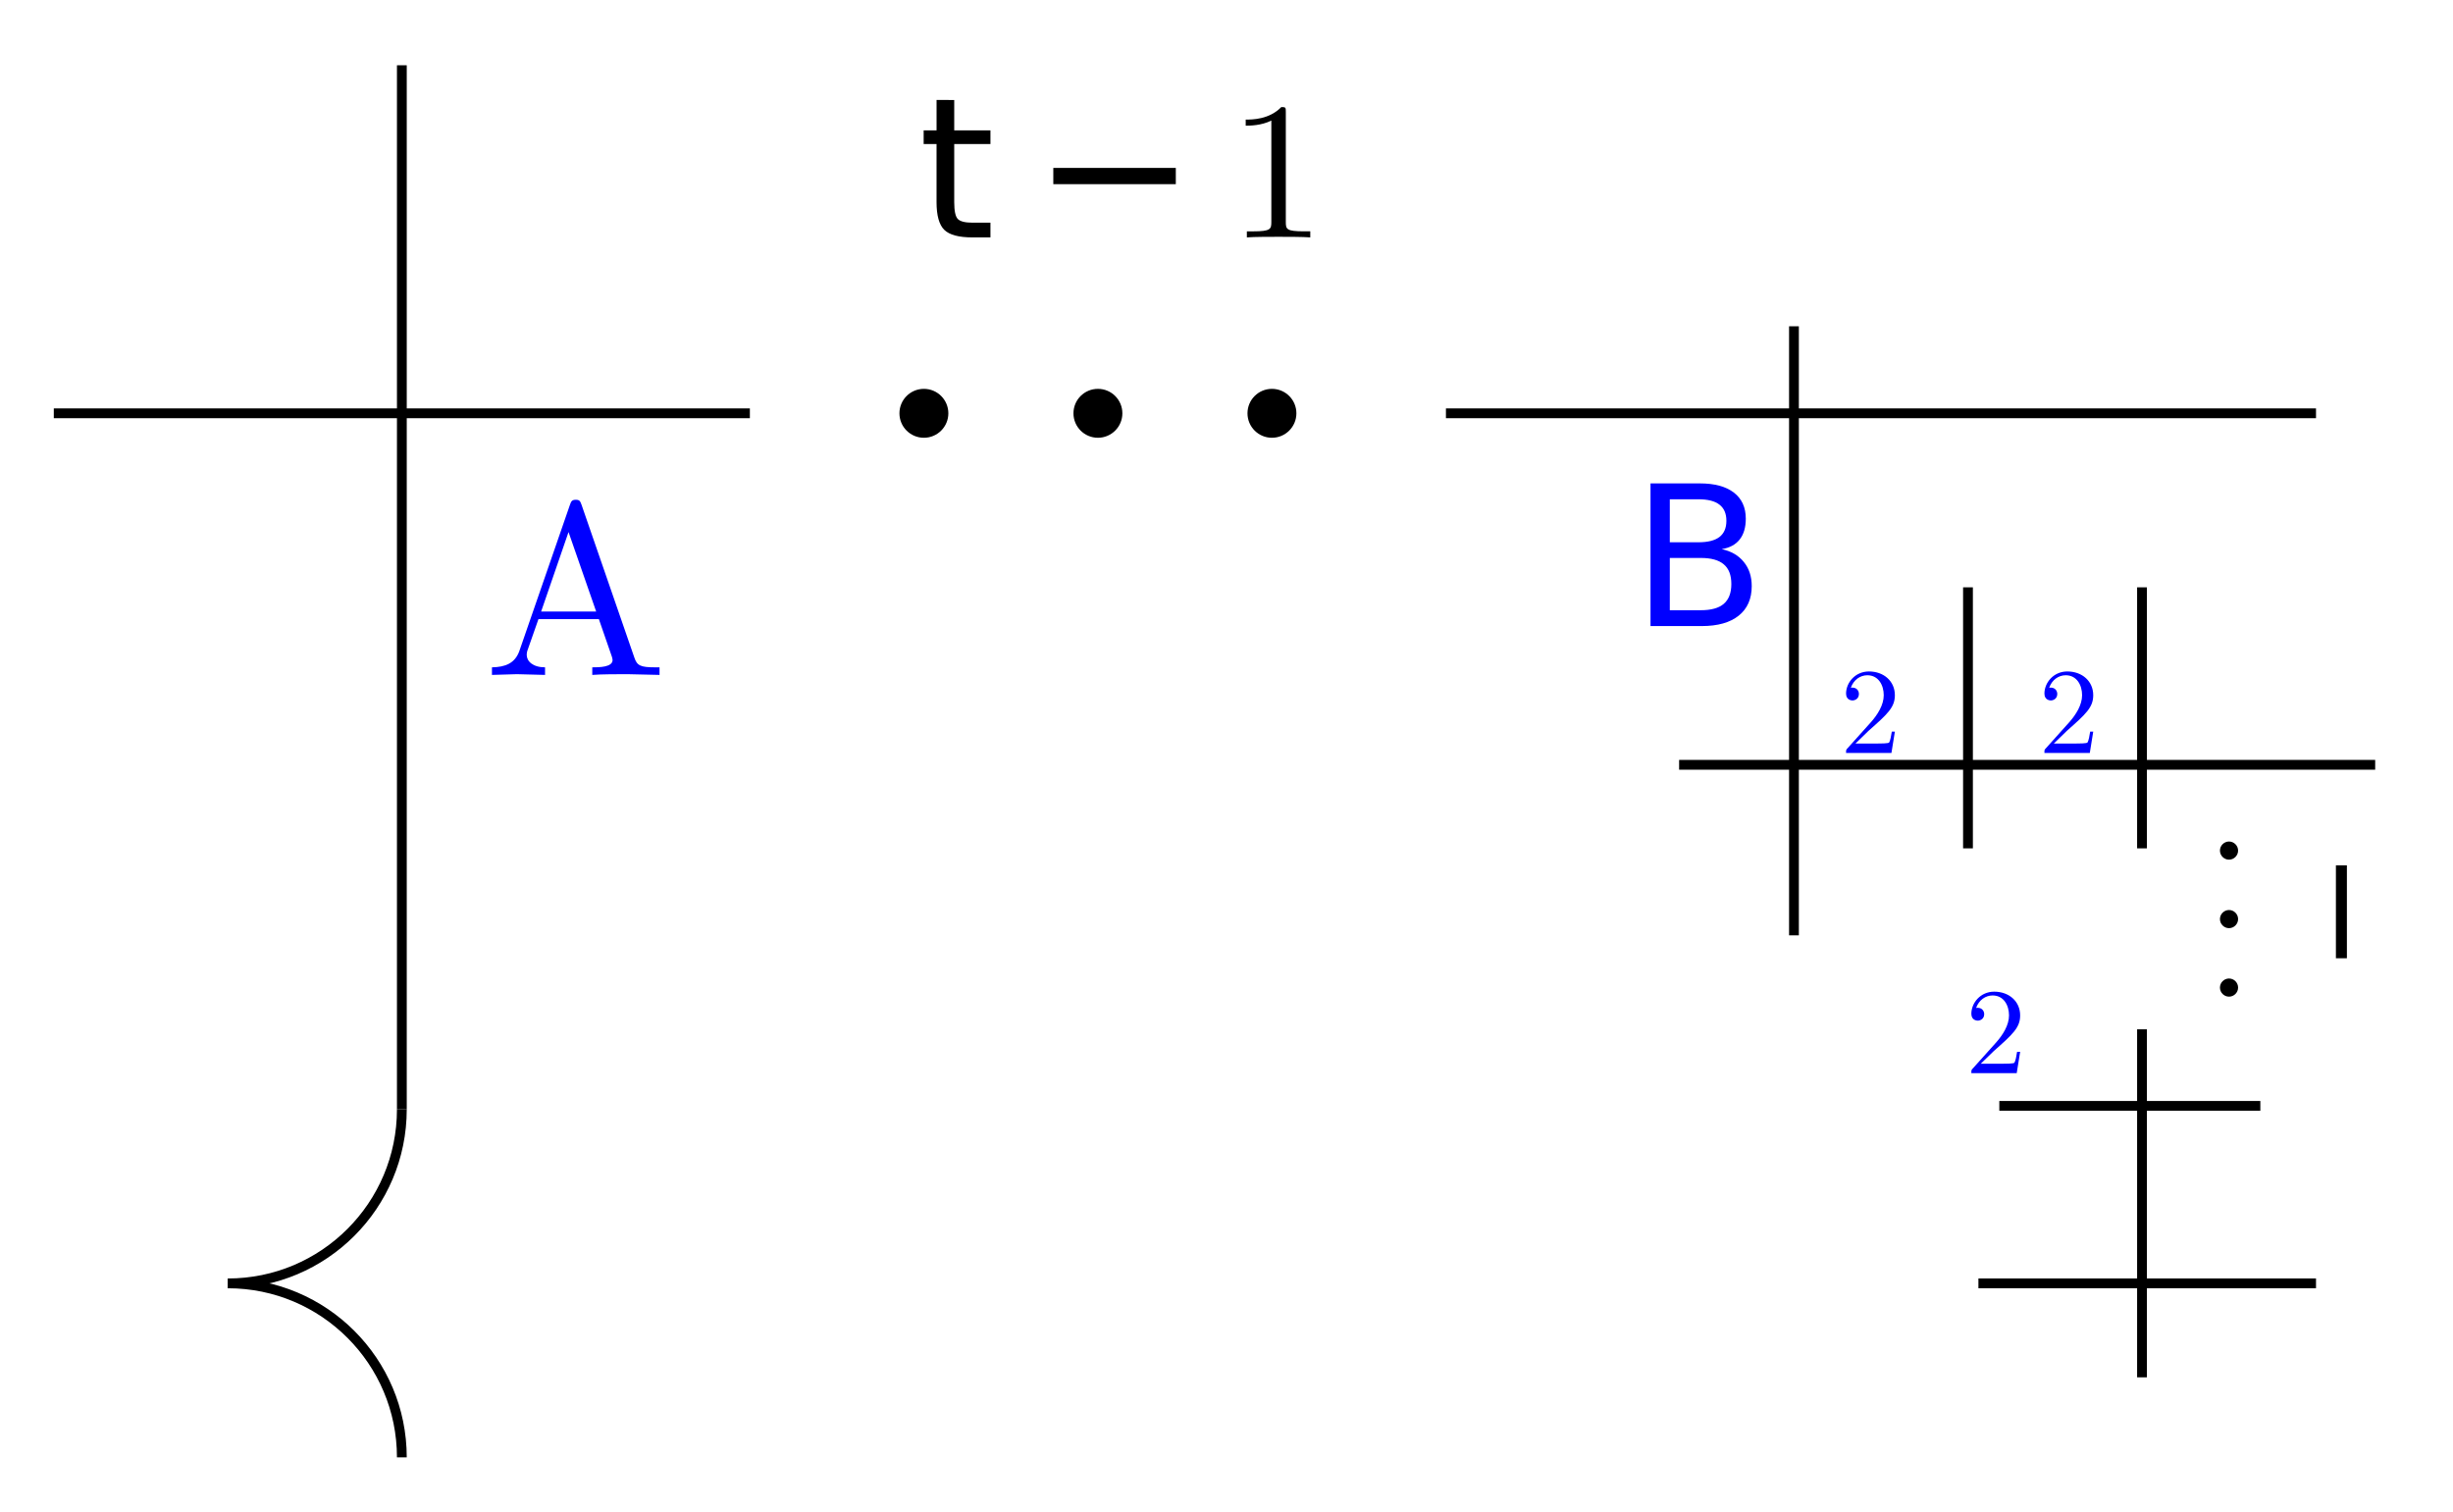
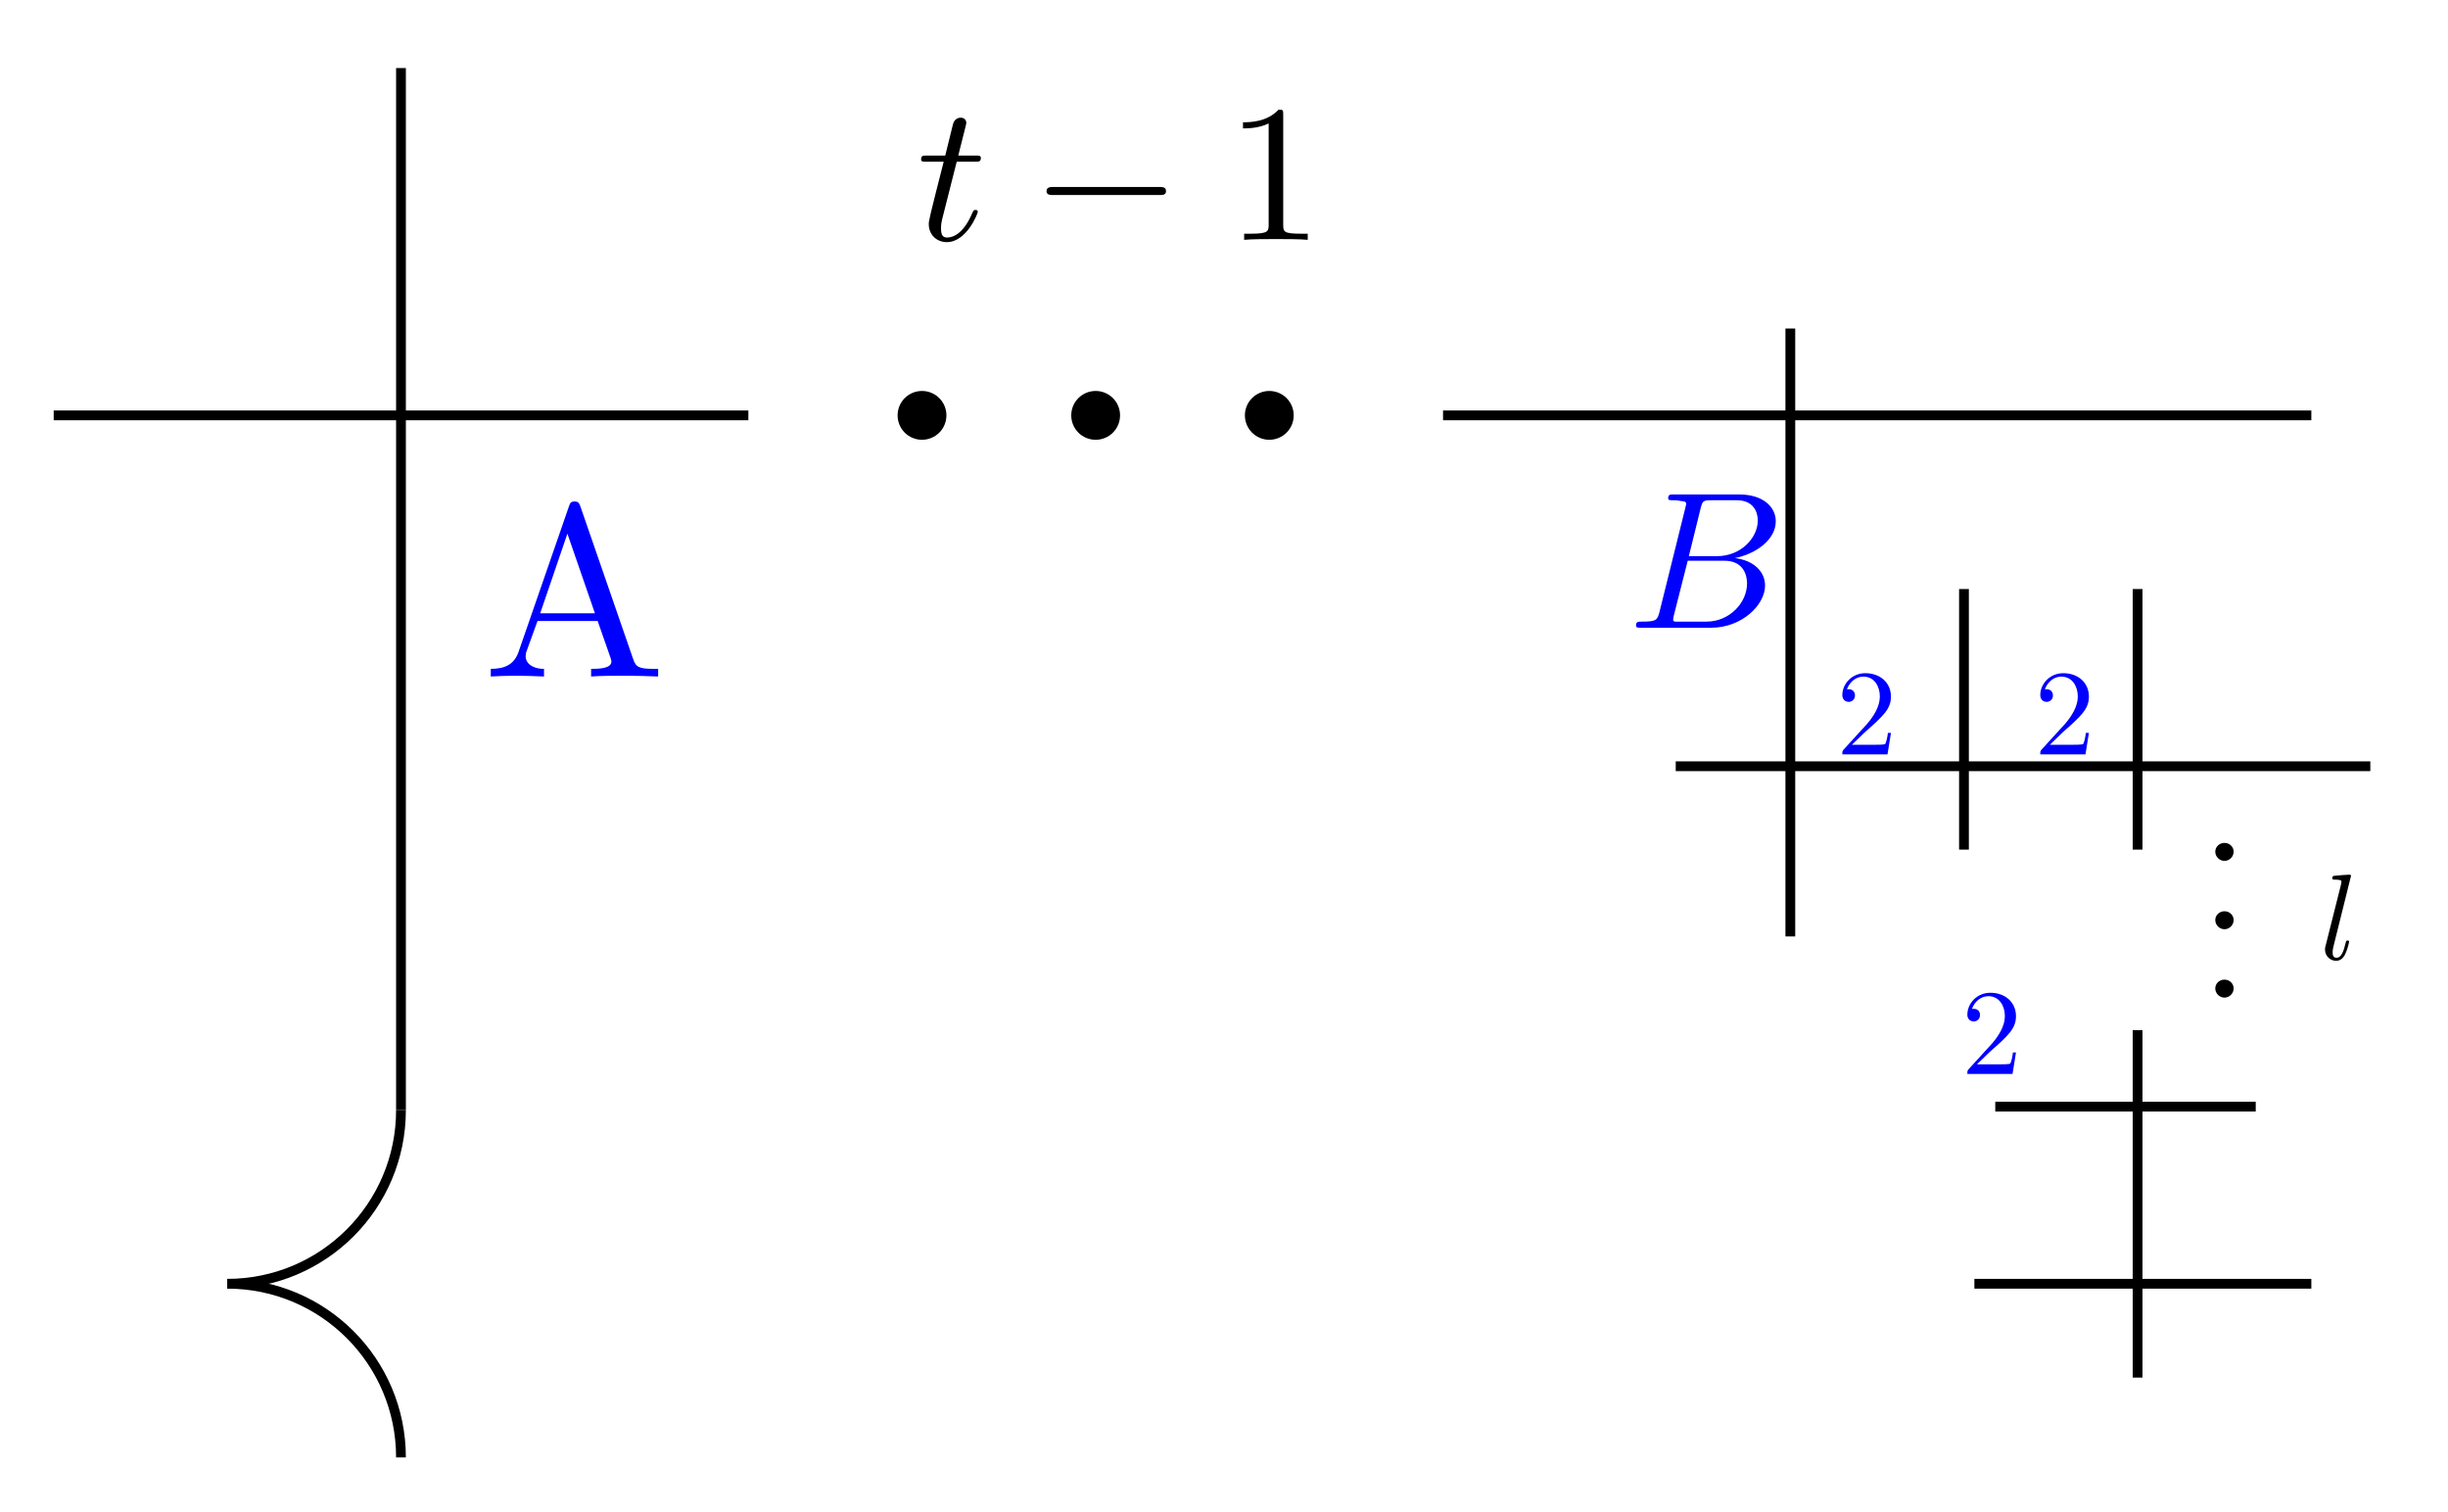
- <svg xmlns="http://www.w3.org/2000/svg" version="1.1" id="svg2" width="133.196" height="82.059" viewBox="0 0 133.196 82.059">
-   <defs id="defs6" />
-   <g id="g8" transform="matrix(1.333333,0,0,-1.333333,0,82.05867)">
-     <g id="g10" transform="translate(58.885,2.192)">
-       <g id="g12">
-         <g id="g14">
-           <g id="g16" />
-           <g id="g18" />
-           <g id="g20" />
-           <g id="g22" />
-           <g id="g24">
-             <g id="g26" transform="matrix(0.8,0,0,0.8,-21.484,49.684)">
-               <g id="g28">
-                 <g id="g30" transform="translate(-37.401,-51.876)">
-                   <g aria-label="t" transform="matrix(1,0,0,-1,37.401,51.876)" id="text34" style="font-size:9.963px;font-family:LMMathItalic10;-inkscape-font-specification:LMMathItalic10-Regular">
-                     <path d="m 1.824,-6.995 v 1.547 H 3.668 V -4.753 H 1.824 v 2.958 q 0,0.666 0.18,0.856 0.185,0.19 0.744,0.19 H 3.668 V 0 H 2.748 Q 1.712,0 1.318,-0.384 0.924,-0.773 0.924,-1.795 V -4.753 H 0.268 v -0.696 h 0.657 v -1.547 z" id="path262" />
-                   </g>
-                   <g aria-label="−" transform="matrix(1,0,0,-1,43.213,51.876)" id="text38" style="font-size:9.963px;font-family:LMMathSymbols10;-inkscape-font-specification:LMMathSymbols10-Regular">
-                     <path d="m 1.056,-3.537 h 6.236 v 0.827 H 1.056 Z" id="path265" />
-                   </g>
-                   <g aria-label="1" transform="matrix(1,0,0,-1,53.176,51.876)" id="text42" style="font-size:9.963px;font-family:LMRoman10;-inkscape-font-specification:LMRoman10-Regular">
-                     <path d="M 4.174,0 V -0.309 H 3.856 c -0.897,0 -0.927,-0.11 -0.927,-0.478 V -6.376 c 0,-0.239 0,-0.259 -0.229,-0.259 -0.618,0.638 -1.494,0.638 -1.813,0.638 v 0.309 c 0.199,0 0.787,0 1.305,-0.259 v 5.161 c 0,0.359 -0.03,0.478 -0.927,0.478 H 0.946 V 0 C 1.295,-0.03 2.162,-0.03 2.56,-0.03 c 0.399,0 1.265,0 1.614,0.03 z" id="path268" />
-                   </g>
-                   <g id="g44" transform="translate(37.401,51.876)" />
-                 </g>
-               </g>
-               <g id="g46" transform="translate(21.484,-49.684)" />
-             </g>
-           </g>
-           <g id="g48">
-             <path d="m -20.264,42.52 c 0,0.55 -0.446,0.996 -0.996,0.996 -0.55,0 -0.996,-0.446 -0.996,-0.996 0,-0.55 0.446,-0.996 0.996,-0.996 0.55,0 0.996,0.446 0.996,0.996 z" style="fill:#000000;fill-opacity:1;fill-rule:nonzero;stroke:none" id="path50" />
-           </g>
-           <g id="g52">
-             <path d="m -6.09,42.52 c 0,0.55 -0.446,0.996 -0.996,0.996 -0.55,0 -0.996,-0.446 -0.996,-0.996 0,-0.55 0.446,-0.996 0.996,-0.996 0.55,0 0.996,0.446 0.996,0.996 z" style="fill:#000000;fill-opacity:1;fill-rule:nonzero;stroke:none" id="path54" />
-           </g>
-           <g id="g56">
-             <path d="m -13.177,42.52 c 0,0.55 -0.446,0.996 -0.996,0.996 -0.55,0 -0.996,-0.446 -0.996,-0.996 0,-0.55 0.446,-0.996 0.996,-0.996 0.55,0 0.996,0.446 0.996,0.996 z" style="fill:#000000;fill-opacity:1;fill-rule:nonzero;stroke:none" id="path58" />
-           </g>
-           <g id="g60" />
-           <g id="g62" />
-           <g id="g64" />
-           <g id="g66" />
-           <g id="g68" />
-           <g id="g70" />
-           <g id="g72" />
-           <g id="g74" />
-           <g id="g76" />
-           <g id="g78" />
-           <g id="g80" />
-           <g id="g82" />
-           <g id="g84" />
-           <g id="g86" />
-           <g id="g88" />
-           <g id="g90" />
-           <g id="g92" />
-           <g id="g94" />
-           <g id="g96" />
-           <g id="g98" />
-           <g id="g100" />
-           <g id="g102" />
-           <g id="g104">
-             <g id="g106" transform="matrix(0.8,0,0,0.8,7.549,33.855)">
-               <g id="g108">
-                 <g id="g110" transform="translate(-66.434,-36.047)">
-                   <g aria-label="B" transform="matrix(1,0,0,-1,66.434,36.047)" id="text114" style="font-size:9.963px;font-family:LMMathItalic10;-inkscape-font-specification:LMMathItalic10-Regular;fill:#0000ff">
-                     <path d="m 1.96,-3.468 v 2.661 h 1.576 q 0.793,0 1.172,-0.326 0.384,-0.331 0.384,-1.007 0,-0.681 -0.384,-1.002 -0.379,-0.326 -1.172,-0.326 z m 0,-2.987 v 2.189 h 1.455 q 0.72,0 1.07,-0.268 0.355,-0.272 0.355,-0.827 0,-0.55 -0.355,-0.822 Q 4.135,-6.455 3.415,-6.455 Z M 0.978,-7.263 H 3.488 q 1.124,0 1.732,0.467 0.608,0.467 0.608,1.328 0,0.666 -0.311,1.06 -0.311,0.394 -0.915,0.491 0.725,0.156 1.124,0.652 0.404,0.491 0.404,1.231 0,0.973 -0.662,1.503 Q 4.806,0 3.585,0 H 0.978 Z" id="path271" />
-                   </g>
-                   <g id="g116" transform="translate(66.434,36.047)" />
-                 </g>
-               </g>
-               <g id="g118" transform="translate(-7.549,-33.855)" />
-             </g>
-           </g>
-           <g id="g120">
-             <g id="g122" transform="matrix(0.7,0,0,0.7,30.921,18.763)">
-               <g id="g124">
-                 <g id="g126" transform="translate(-89.806,-20.955)">
-                   <g aria-label="..." transform="matrix(1,0,0,-1,89.806,28.925)" id="text134" style="font-size:9.963px;font-family:LMRoman10;-inkscape-font-specification:LMRoman10-Regular">
-                     <path d="m 1.913,-0.528 c 0,-0.289 -0.239,-0.528 -0.528,-0.528 -0.289,0 -0.528,0.239 -0.528,0.528 C 0.857,-0.239 1.096,0 1.385,0 1.674,0 1.913,-0.239 1.913,-0.528 Z" id="path274" />
-                     <path d="m 1.913,3.457 c 0,-0.289 -0.239,-0.528 -0.528,-0.528 -0.289,0 -0.528,0.239 -0.528,0.528 0,0.289 0.239,0.528 0.528,0.528 0.289,0 0.528,-0.239 0.528,-0.528 z" id="path276" />
-                     <path d="m 1.913,7.442 c 0,-0.289 -0.239,-0.528 -0.528,-0.528 -0.289,0 -0.528,0.239 -0.528,0.528 0,0.289 0.239,0.528 0.528,0.528 0.289,0 0.528,-0.239 0.528,-0.528 z" id="path278" />
-                   </g>
-                   <g id="g136" transform="translate(89.806,20.955)" />
-                 </g>
-               </g>
-               <g id="g138" transform="translate(-30.921,-18.763)" />
-             </g>
-           </g>
-           <g id="g140">
-             <g id="g142" transform="matrix(0.5,0,0,0.5,35.774,20.327)">
-               <g id="g144">
-                 <g id="g146" transform="translate(-94.659,-22.519)">
-                   <g aria-label="l" transform="matrix(1,0,0,-1,94.659,22.519)" id="text150" style="font-size:9.963px;font-family:LMMathItalic10;-inkscape-font-specification:LMMathItalic10-Regular">
-                     <path d="M 0.939,-7.569 H 1.834 V 0 H 0.939 Z" id="path281" />
-                   </g>
-                   <g id="g152" transform="translate(94.659,22.519)" />
-                 </g>
-               </g>
-               <g id="g154" transform="translate(-35.774,-20.327)" />
-             </g>
-           </g>
-           <path d="M 0,42.52 H 35.433" style="fill:none;stroke:#000000;stroke-width:0.399;stroke-linecap:butt;stroke-linejoin:miter;stroke-miterlimit:10;stroke-dasharray:none;stroke-opacity:1" id="path156" />
-           <path d="m 9.496,28.205 h 28.347" style="fill:none;stroke:#000000;stroke-width:0.399;stroke-linecap:butt;stroke-linejoin:miter;stroke-miterlimit:10;stroke-dasharray:none;stroke-opacity:1" id="path158" />
-           <path d="M 28.347,17.433 V 3.26" style="fill:none;stroke:#000000;stroke-width:0.399;stroke-linecap:butt;stroke-linejoin:miter;stroke-miterlimit:10;stroke-dasharray:none;stroke-opacity:1" id="path160" />
-           <path d="M 22.536,14.315 H 33.166" style="fill:none;stroke:#000000;stroke-width:0.399;stroke-linecap:butt;stroke-linejoin:miter;stroke-miterlimit:10;stroke-dasharray:none;stroke-opacity:1" id="path162" />
-           <path d="M 28.347,35.433 V 24.803" style="fill:none;stroke:#000000;stroke-width:0.399;stroke-linecap:butt;stroke-linejoin:miter;stroke-miterlimit:10;stroke-dasharray:none;stroke-opacity:1" id="path164" />
-           <path d="M 14.173,46.064 V 21.26" style="fill:none;stroke:#000000;stroke-width:0.399;stroke-linecap:butt;stroke-linejoin:miter;stroke-miterlimit:10;stroke-dasharray:none;stroke-opacity:1" id="path166" />
-           <path d="m 21.26,35.433 v 0" style="fill:none;stroke:#000000;stroke-width:0.399;stroke-linecap:butt;stroke-linejoin:miter;stroke-miterlimit:10;stroke-dasharray:none;stroke-opacity:1" id="path168" />
-           <path d="m 21.26,35.433 v 0" style="fill:none;stroke:#000000;stroke-width:0.399;stroke-linecap:butt;stroke-linejoin:miter;stroke-miterlimit:10;stroke-dasharray:none;stroke-opacity:1" id="path170" />
-           <path d="M 21.26,35.433 V 24.803" style="fill:none;stroke:#000000;stroke-width:0.399;stroke-linecap:butt;stroke-linejoin:miter;stroke-miterlimit:10;stroke-dasharray:none;stroke-opacity:1" id="path172" />
-           <path d="m 21.685,7.087 h 13.748" style="fill:none;stroke:#000000;stroke-width:0.399;stroke-linecap:butt;stroke-linejoin:miter;stroke-miterlimit:10;stroke-dasharray:none;stroke-opacity:1" id="path174" />
-           <g id="g176">
-             <g id="g178" transform="matrix(0.5,0,0,0.5,16.046,28.689)">
-               <g id="g180">
-                 <g id="g182" transform="translate(-74.931,-30.881)">
-                   <g aria-label="2" transform="matrix(1,0,0,-1,74.931,30.881)" id="text186" style="font-size:9.963px;font-family:LMRoman10;-inkscape-font-specification:LMRoman10-Regular;fill:#0000ff">
-                     <path d="m 4.473,-1.733 h -0.249 c -0.05,0.299 -0.12,0.737 -0.219,0.887 -0.07,0.08 -0.727,0.08 -0.946,0.08 H 1.265 L 2.321,-1.793 c 1.554,-1.375 2.152,-1.913 2.152,-2.909 0,-1.136 -0.897,-1.933 -2.112,-1.933 -1.126,0 -1.863,0.917 -1.863,1.803 0,0.558 0.498,0.558 0.528,0.558 0.169,0 0.518,-0.12 0.518,-0.528 0,-0.259 -0.179,-0.518 -0.528,-0.518 -0.08,0 -0.1,0 -0.13,0.01 0.229,-0.648 0.767,-1.016 1.345,-1.016 0.907,0 1.335,0.807 1.335,1.624 0,0.797 -0.498,1.584 -1.046,2.202 L 0.608,-0.369 C 0.498,-0.259 0.498,-0.239 0.498,0 H 4.194 Z" id="path284" />
-                   </g>
-                   <g id="g188" transform="translate(74.931,30.881)" />
-                 </g>
-               </g>
-               <g id="g190" transform="translate(-16.046,-28.689)" />
-             </g>
-           </g>
-           <g id="g192">
-             <g id="g194" transform="matrix(0.5,0,0,0.5,24.124,28.689)">
-               <g id="g196">
-                 <g id="g198" transform="translate(-83.009,-30.881)">
-                   <g aria-label="2" transform="matrix(1,0,0,-1,83.009,30.881)" id="text202" style="font-size:9.963px;font-family:LMRoman10;-inkscape-font-specification:LMRoman10-Regular;fill:#0000ff">
-                     <path d="m 4.473,-1.733 h -0.249 c -0.05,0.299 -0.12,0.737 -0.219,0.887 -0.07,0.08 -0.727,0.08 -0.946,0.08 H 1.265 L 2.321,-1.793 c 1.554,-1.375 2.152,-1.913 2.152,-2.909 0,-1.136 -0.897,-1.933 -2.112,-1.933 -1.126,0 -1.863,0.917 -1.863,1.803 0,0.558 0.498,0.558 0.528,0.558 0.169,0 0.518,-0.12 0.518,-0.528 0,-0.259 -0.179,-0.518 -0.528,-0.518 -0.08,0 -0.1,0 -0.13,0.01 0.229,-0.648 0.767,-1.016 1.345,-1.016 0.907,0 1.335,0.807 1.335,1.624 0,0.797 -0.498,1.584 -1.046,2.202 L 0.608,-0.369 C 0.498,-0.259 0.498,-0.239 0.498,0 H 4.194 Z" id="path287" />
-                   </g>
-                   <g id="g204" transform="translate(83.009,30.881)" />
-                 </g>
-               </g>
-               <g id="g206" transform="translate(-24.124,-28.689)" />
-             </g>
-           </g>
-           <g id="g208">
-             <g id="g210" transform="matrix(0.5,0,0,0.5,21.148,15.649)">
-               <g id="g212">
-                 <g id="g214" transform="translate(-80.033,-17.841)">
-                   <g aria-label="2" transform="matrix(1,0,0,-1,80.033,17.841)" id="text218" style="font-size:9.963px;font-family:LMRoman10;-inkscape-font-specification:LMRoman10-Regular;fill:#0000ff">
-                     <path d="m 4.473,-1.733 h -0.249 c -0.05,0.299 -0.12,0.737 -0.219,0.887 -0.07,0.08 -0.727,0.08 -0.946,0.08 H 1.265 L 2.321,-1.793 c 1.554,-1.375 2.152,-1.913 2.152,-2.909 0,-1.136 -0.897,-1.933 -2.112,-1.933 -1.126,0 -1.863,0.917 -1.863,1.803 0,0.558 0.498,0.558 0.528,0.558 0.169,0 0.518,-0.12 0.518,-0.528 0,-0.259 -0.179,-0.518 -0.528,-0.518 -0.08,0 -0.1,0 -0.13,0.01 0.229,-0.648 0.767,-1.016 1.345,-1.016 0.907,0 1.335,0.807 1.335,1.624 0,0.797 -0.498,1.584 -1.046,2.202 L 0.608,-0.369 C 0.498,-0.259 0.498,-0.239 0.498,0 H 4.194 Z" id="path290" />
-                   </g>
-                   <g id="g220" transform="translate(80.033,17.841)" />
-                 </g>
-               </g>
-               <g id="g222" transform="translate(-21.148,-15.649)" />
-             </g>
-           </g>
-           <g id="g224" />
-           <g id="g226" />
-           <g id="g228" />
-           <g id="g230" />
-           <g id="g232" />
-           <g id="g234" />
-           <g id="g236" />
-           <path d="M -56.694,42.52 H -28.347" style="fill:none;stroke:#000000;stroke-width:0.399;stroke-linecap:butt;stroke-linejoin:miter;stroke-miterlimit:10;stroke-dasharray:none;stroke-opacity:1" id="path238" />
-           <path d="M -42.52,56.694 V 14.173" style="fill:none;stroke:#000000;stroke-width:0.399;stroke-linecap:butt;stroke-linejoin:miter;stroke-miterlimit:10;stroke-dasharray:none;stroke-opacity:1" id="path240" />
-           <path d="m -42.52,14.173 c 0,-3.914 -3.173,-7.087 -7.087,-7.087" style="fill:none;stroke:#000000;stroke-width:0.399;stroke-linecap:butt;stroke-linejoin:miter;stroke-miterlimit:10;stroke-dasharray:none;stroke-opacity:1" id="path242" />
-           <path d="m -49.607,7.087 c 3.914,0 7.087,-3.173 7.087,-7.087" style="fill:none;stroke:#000000;stroke-width:0.399;stroke-linecap:butt;stroke-linejoin:miter;stroke-miterlimit:10;stroke-dasharray:none;stroke-opacity:1" id="path244" />
-           <g id="g246">
-             <g id="g248" transform="translate(-39.169,31.866)">
-               <g id="g250">
-                 <g id="g252" transform="translate(-19.716,-34.058)">
-                   <g aria-label="A" transform="matrix(1,0,0,-1,19.716,34.058)" id="text256" style="font-size:9.963px;font-family:LMRoman10;-inkscape-font-specification:LMRoman10-Regular;fill:#0000ff">
-                     <path d="M 7.143,0 V -0.309 H 6.964 c -0.598,0 -0.737,-0.07 -0.847,-0.399 L 3.965,-6.934 c -0.05,-0.13 -0.07,-0.199 -0.229,-0.199 -0.159,0 -0.189,0.06 -0.239,0.199 L 1.435,-0.976 C 1.255,-0.468 0.857,-0.319 0.319,-0.309 V 0 L 1.335,-0.03 2.481,0 v -0.309 c -0.498,0 -0.747,-0.249 -0.747,-0.508 0,-0.03 0.01,-0.13 0.02,-0.149 L 2.212,-2.271 h 2.461 l 0.528,1.524 c 0.01,0.04 0.03,0.1 0.03,0.139 0,0.299 -0.558,0.299 -0.827,0.299 V 0 C 4.762,-0.03 5.46,-0.03 5.838,-0.03 Z M 4.563,-2.58 h -2.242 l 1.116,-3.238 z" id="path293" />
-                   </g>
-                   <g id="g258" transform="translate(19.716,34.058)" />
-                 </g>
-               </g>
-               <g id="g260" transform="translate(39.169,-31.866)" />
-             </g>
-           </g>
-         </g>
+ <svg xmlns="http://www.w3.org/2000/svg" xmlns:xlink="http://www.w3.org/1999/xlink" width="99.897pt" height="61.662pt" viewBox="0 0 99.897 61.662" version="1.1" id="svg117">
+   <defs id="defs31">
+     <g id="g26">
+       <g id="glyph-0-0">
+         <path d="M 1.641 -3.188 L 2.391 -3.188 C 2.547 -3.188 2.625 -3.188 2.625 -3.344 C 2.625 -3.438 2.547 -3.438 2.406 -3.438 L 1.703 -3.438 C 1.984 -4.562 2.031 -4.719 2.031 -4.766 C 2.031 -4.906 1.938 -4.984 1.797 -4.984 C 1.781 -4.984 1.547 -4.984 1.484 -4.703 L 1.172 -3.438 L 0.422 -3.438 C 0.266 -3.438 0.188 -3.438 0.188 -3.281 C 0.188 -3.188 0.25 -3.188 0.406 -3.188 L 1.109 -3.188 C 0.531 -0.922 0.5 -0.781 0.5 -0.641 C 0.5 -0.219 0.812 0.094 1.234 0.094 C 2.047 0.094 2.5 -1.078 2.5 -1.141 C 2.5 -1.219 2.438 -1.219 2.406 -1.219 C 2.328 -1.219 2.328 -1.188 2.281 -1.109 C 1.938 -0.281 1.516 -0.094 1.25 -0.094 C 1.078 -0.094 1 -0.188 1 -0.453 C 1 -0.641 1.016 -0.703 1.047 -0.844 Z M 1.641 -3.188 " id="path2" />
+       </g>
+       <g id="glyph-0-1">
+         <path d="M 1.281 -0.625 C 1.188 -0.312 1.172 -0.25 0.547 -0.25 C 0.422 -0.25 0.328 -0.25 0.328 -0.094 C 0.328 0 0.406 0 0.547 0 L 3.391 0 C 4.656 0 5.594 -0.938 5.594 -1.719 C 5.594 -2.297 5.125 -2.75 4.359 -2.844 C 5.188 -3 6.031 -3.578 6.031 -4.344 C 6.031 -4.938 5.5 -5.438 4.547 -5.438 L 1.859 -5.438 C 1.719 -5.438 1.641 -5.438 1.641 -5.281 C 1.641 -5.203 1.703 -5.203 1.859 -5.203 C 1.875 -5.203 2.031 -5.203 2.156 -5.172 C 2.297 -5.156 2.375 -5.156 2.375 -5.047 C 2.375 -5.016 2.359 -5 2.344 -4.906 Z M 2.484 -2.922 L 2.969 -4.891 C 3.047 -5.172 3.062 -5.203 3.406 -5.203 L 4.438 -5.203 C 5.125 -5.203 5.297 -4.719 5.297 -4.375 C 5.297 -3.672 4.609 -2.922 3.641 -2.922 Z M 2.125 -0.25 C 2.016 -0.25 1.984 -0.25 1.938 -0.25 C 1.859 -0.266 1.844 -0.266 1.844 -0.328 C 1.844 -0.359 1.844 -0.375 1.875 -0.516 L 2.438 -2.734 L 3.938 -2.734 C 4.703 -2.734 4.859 -2.156 4.859 -1.812 C 4.859 -1.016 4.141 -0.25 3.203 -0.25 Z M 2.125 -0.25 " id="path5" />
+       </g>
+       <g id="glyph-1-0">
+         <path d="M 5.25 -1.828 C 5.391 -1.828 5.531 -1.828 5.531 -1.984 C 5.531 -2.156 5.391 -2.156 5.25 -2.156 L 0.938 -2.156 C 0.812 -2.156 0.656 -2.156 0.656 -1.984 C 0.656 -1.828 0.812 -1.828 0.938 -1.828 Z M 5.25 -1.828 " id="path8" />
+       </g>
+       <g id="glyph-2-0">
+         <path d="M 2.344 -5.094 C 2.344 -5.297 2.344 -5.312 2.156 -5.312 C 1.672 -4.797 0.969 -4.797 0.703 -4.797 L 0.703 -4.547 C 0.875 -4.547 1.344 -4.547 1.75 -4.75 L 1.75 -0.625 C 1.75 -0.344 1.734 -0.25 1.016 -0.25 L 0.75 -0.25 L 0.75 0 C 1.031 -0.031 1.734 -0.031 2.047 -0.031 C 2.359 -0.031 3.062 -0.031 3.344 0 L 3.344 -0.25 L 3.078 -0.25 C 2.359 -0.25 2.344 -0.328 2.344 -0.625 Z M 2.344 -5.094 " id="path11" />
+       </g>
+       <g id="glyph-3-0">
+         <path d="M 1.344 -0.375 C 1.344 -0.578 1.172 -0.734 0.969 -0.734 C 0.766 -0.734 0.594 -0.578 0.594 -0.375 C 0.594 -0.172 0.766 0 0.969 0 C 1.172 0 1.344 -0.172 1.344 -0.375 Z M 1.344 -0.375 " id="path14" />
+       </g>
+       <g id="glyph-4-0">
+         <path d="M 1.281 -3.406 C 1.281 -3.406 1.281 -3.453 1.219 -3.453 C 1.109 -3.453 0.75 -3.422 0.609 -3.406 C 0.578 -3.406 0.516 -3.406 0.516 -3.297 C 0.516 -3.25 0.562 -3.25 0.641 -3.25 C 0.875 -3.25 0.891 -3.203 0.891 -3.172 L 0.875 -3.062 L 0.25 -0.578 C 0.234 -0.516 0.219 -0.484 0.219 -0.406 C 0.219 -0.125 0.438 0.062 0.672 0.062 C 0.844 0.062 0.969 -0.047 1.047 -0.219 C 1.141 -0.406 1.203 -0.703 1.203 -0.719 C 1.203 -0.766 1.156 -0.766 1.141 -0.766 C 1.094 -0.766 1.078 -0.75 1.062 -0.672 C 0.984 -0.344 0.891 -0.062 0.688 -0.062 C 0.531 -0.062 0.531 -0.219 0.531 -0.281 C 0.531 -0.406 0.547 -0.422 0.562 -0.516 Z M 1.281 -3.406 " id="path17" />
+       </g>
+       <g id="glyph-5-0">
+         <path d="M 0.641 -0.391 L 1.156 -0.891 C 1.938 -1.578 2.234 -1.859 2.234 -2.359 C 2.234 -2.922 1.797 -3.312 1.188 -3.312 C 0.625 -3.312 0.25 -2.859 0.25 -2.422 C 0.25 -2.141 0.5 -2.141 0.516 -2.141 C 0.594 -2.141 0.766 -2.203 0.766 -2.406 C 0.766 -2.531 0.688 -2.656 0.516 -2.656 C 0.469 -2.656 0.453 -2.656 0.438 -2.656 C 0.562 -2.984 0.828 -3.172 1.109 -3.172 C 1.562 -3.172 1.781 -2.766 1.781 -2.359 C 1.781 -1.953 1.531 -1.562 1.266 -1.25 L 0.297 -0.188 C 0.25 -0.125 0.25 -0.125 0.25 0 L 2.094 0 L 2.234 -0.875 L 2.109 -0.875 C 2.094 -0.719 2.047 -0.5 2 -0.422 C 1.969 -0.391 1.641 -0.391 1.531 -0.391 Z M 0.641 -0.391 " id="path20" />
+       </g>
+       <g id="glyph-6-0">
+         <path d="M 3.969 -6.938 C 3.922 -7.062 3.891 -7.141 3.734 -7.141 C 3.578 -7.141 3.547 -7.078 3.5 -6.938 L 1.438 -0.984 C 1.25 -0.469 0.859 -0.312 0.312 -0.312 L 0.312 0 C 0.547 -0.016 0.984 -0.031 1.328 -0.031 C 1.641 -0.031 2.156 -0.016 2.484 0 L 2.484 -0.312 C 1.984 -0.312 1.734 -0.562 1.734 -0.812 C 1.734 -0.844 1.75 -0.953 1.75 -0.969 L 2.219 -2.266 L 4.672 -2.266 L 5.203 -0.75 C 5.219 -0.703 5.234 -0.641 5.234 -0.609 C 5.234 -0.312 4.672 -0.312 4.406 -0.312 L 4.406 0 C 4.766 -0.031 5.469 -0.031 5.844 -0.031 C 6.266 -0.031 6.734 -0.016 7.141 0 L 7.141 -0.312 L 6.969 -0.312 C 6.375 -0.312 6.234 -0.375 6.125 -0.703 Z M 3.438 -5.828 L 4.562 -2.578 L 2.328 -2.578 Z M 3.438 -5.828 " id="path23" />
      </g>
    </g>
+     <clipPath id="clip-0">
+       <path clip-rule="nonzero" d="M 3 46 L 22 46 L 22 61.66 L 3 61.66 Z M 3 46 " id="path28" />
+     </clipPath>
+   </defs>
+   <g fill="#000000" fill-opacity="1" id="g35">
+     <use xlink:href="#glyph-0-0" x="37.401" y="9.786" id="use33" />
+   </g>
+   <g fill="#000000" fill-opacity="1" id="g39">
+     <use xlink:href="#glyph-1-0" x="42.051" y="9.786" id="use37" />
+   </g>
+   <g fill="#000000" fill-opacity="1" id="g43">
+     <use xlink:href="#glyph-2-0" x="50.021" y="9.786" id="use41" />
+   </g>
+   <path fill-rule="nonzero" fill="rgb(0%, 0%, 0%)" fill-opacity="1" d="M 38.621 16.949 C 38.621 16.398 38.176 15.953 37.625 15.953 C 37.074 15.953 36.629 16.398 36.629 16.949 C 36.629 17.5 37.074 17.945 37.625 17.945 C 38.176 17.945 38.621 17.5 38.621 16.949 Z M 38.621 16.949 " id="path45" />
+   <path fill-rule="nonzero" fill="rgb(0%, 0%, 0%)" fill-opacity="1" d="M 52.793 16.949 C 52.793 16.398 52.348 15.953 51.797 15.953 C 51.25 15.953 50.801 16.398 50.801 16.949 C 50.801 17.5 51.25 17.945 51.797 17.945 C 52.348 17.945 52.793 17.5 52.793 16.949 Z M 52.793 16.949 " id="path47" />
+   <path fill-rule="nonzero" fill="rgb(0%, 0%, 0%)" fill-opacity="1" d="M 45.707 16.949 C 45.707 16.398 45.262 15.953 44.711 15.953 C 44.16 15.953 43.715 16.398 43.715 16.949 C 43.715 17.5 44.16 17.945 44.711 17.945 C 45.262 17.945 45.707 17.5 45.707 16.949 Z M 45.707 16.949 " id="path49" />
+   <g fill="#0000ff" fill-opacity="1" id="g53">
+     <use xlink:href="#glyph-0-1" x="66.434" y="25.615" id="use51" />
+   </g>
+   <g fill="#000000" fill-opacity="1" id="g57">
+     <use xlink:href="#glyph-3-0" x="89.806" y="35.128" id="use55" />
+   </g>
+   <g fill="#000000" fill-opacity="1" id="g61">
+     <use xlink:href="#glyph-3-0" x="89.806" y="37.917" id="use59" />
+   </g>
+   <g fill="#000000" fill-opacity="1" id="g65">
+     <use xlink:href="#glyph-3-0" x="89.806" y="40.707" id="use63" />
+   </g>
+   <g fill="#000000" fill-opacity="1" id="g69">
+     <use xlink:href="#glyph-4-0" x="94.659" y="39.143" id="use67" />
+   </g>
+   <path fill="none" stroke-width="0.399" stroke-linecap="butt" stroke-linejoin="miter" stroke="rgb(0%, 0%, 0%)" stroke-opacity="1" stroke-miterlimit="10" d="M 0.002 42.521 L 35.435 42.521 " transform="matrix(1, 0, 0, -1, 58.885, 59.47)" id="path71" />
+   <path fill="none" stroke-width="0.399" stroke-linecap="butt" stroke-linejoin="miter" stroke="rgb(0%, 0%, 0%)" stroke-opacity="1" stroke-miterlimit="10" d="M 9.498 28.204 L 37.842 28.204 " transform="matrix(1, 0, 0, -1, 58.885, 59.47)" id="path73" />
+   <path fill="none" stroke-width="0.399" stroke-linecap="butt" stroke-linejoin="miter" stroke="rgb(0%, 0%, 0%)" stroke-opacity="1" stroke-miterlimit="10" d="M 28.345 17.435 L 28.345 3.259 " transform="matrix(1, 0, 0, -1, 58.885, 59.47)" id="path75" />
+   <path fill="none" stroke-width="0.399" stroke-linecap="butt" stroke-linejoin="miter" stroke="rgb(0%, 0%, 0%)" stroke-opacity="1" stroke-miterlimit="10" d="M 22.537 14.314 L 33.166 14.314 " transform="matrix(1, 0, 0, -1, 58.885, 59.47)" id="path77" />
+   <path fill="none" stroke-width="0.399" stroke-linecap="butt" stroke-linejoin="miter" stroke="rgb(0%, 0%, 0%)" stroke-opacity="1" stroke-miterlimit="10" d="M 28.345 35.435 L 28.345 24.802 " transform="matrix(1, 0, 0, -1, 58.885, 59.47)" id="path79" />
+   <path fill="none" stroke-width="0.399" stroke-linecap="butt" stroke-linejoin="miter" stroke="rgb(0%, 0%, 0%)" stroke-opacity="1" stroke-miterlimit="10" d="M 14.174 46.064 L 14.174 21.259 " transform="matrix(1, 0, 0, -1, 58.885, 59.47)" id="path81" />
+   <path fill="none" stroke-width="0.399" stroke-linecap="butt" stroke-linejoin="miter" stroke="rgb(0%, 0%, 0%)" stroke-opacity="1" stroke-miterlimit="10" d="M 21.26 35.435 L 21.26 35.435 " transform="matrix(1, 0, 0, -1, 58.885, 59.47)" id="path83" />
+   <path fill="none" stroke-width="0.399" stroke-linecap="butt" stroke-linejoin="miter" stroke="rgb(0%, 0%, 0%)" stroke-opacity="1" stroke-miterlimit="10" d="M 21.26 35.435 L 21.26 35.435 " transform="matrix(1, 0, 0, -1, 58.885, 59.47)" id="path85" />
+   <path fill="none" stroke-width="0.399" stroke-linecap="butt" stroke-linejoin="miter" stroke="rgb(0%, 0%, 0%)" stroke-opacity="1" stroke-miterlimit="10" d="M 21.26 35.435 L 21.26 24.802 " transform="matrix(1, 0, 0, -1, 58.885, 59.47)" id="path87" />
+   <path fill="none" stroke-width="0.399" stroke-linecap="butt" stroke-linejoin="miter" stroke="rgb(0%, 0%, 0%)" stroke-opacity="1" stroke-miterlimit="10" d="M 21.685 7.087 L 35.435 7.087 " transform="matrix(1, 0, 0, -1, 58.885, 59.47)" id="path89" />
+   <g fill="#0000ff" fill-opacity="1" id="g93">
+     <use xlink:href="#glyph-5-0" x="74.931" y="30.781" id="use91" />
+   </g>
+   <g fill="#0000ff" fill-opacity="1" id="g97">
+     <use xlink:href="#glyph-5-0" x="83.009" y="30.781" id="use95" />
+   </g>
+   <g fill="#0000ff" fill-opacity="1" id="g101">
+     <use xlink:href="#glyph-5-0" x="80.033" y="43.821" id="use99" />
+   </g>
+   <path fill="none" stroke-width="0.399" stroke-linecap="butt" stroke-linejoin="miter" stroke="rgb(0%, 0%, 0%)" stroke-opacity="1" stroke-miterlimit="10" d="M -56.694 42.521 L -28.346 42.521 " transform="matrix(1, 0, 0, -1, 58.885, 59.47)" id="path103" />
+   <path fill="none" stroke-width="0.399" stroke-linecap="butt" stroke-linejoin="miter" stroke="rgb(0%, 0%, 0%)" stroke-opacity="1" stroke-miterlimit="10" d="M -42.522 56.693 L -42.522 14.173 " transform="matrix(1, 0, 0, -1, 58.885, 59.47)" id="path105" />
+   <path fill="none" stroke-width="0.399" stroke-linecap="butt" stroke-linejoin="miter" stroke="rgb(0%, 0%, 0%)" stroke-opacity="1" stroke-miterlimit="10" d="M -42.522 14.173 C -42.522 10.259 -45.694 7.087 -49.608 7.087 " transform="matrix(1, 0, 0, -1, 58.885, 59.47)" id="path107" />
+   <g clip-path="url(#clip-0)" id="g111">
+     <path fill="none" stroke-width="0.399" stroke-linecap="butt" stroke-linejoin="miter" stroke="#000000" stroke-opacity="1" stroke-miterlimit="10" d="m -49.608,7.087 c 3.914,0 7.086,-3.172 7.086,-7.086" transform="matrix(1,0,0,-1,58.885,59.47)" id="path109" />
+   </g>
+   <g fill="#0000ff" fill-opacity="1" id="g115">
+     <use xlink:href="#glyph-6-0" x="19.716" y="27.604" id="use113" />
  </g>
</svg>
